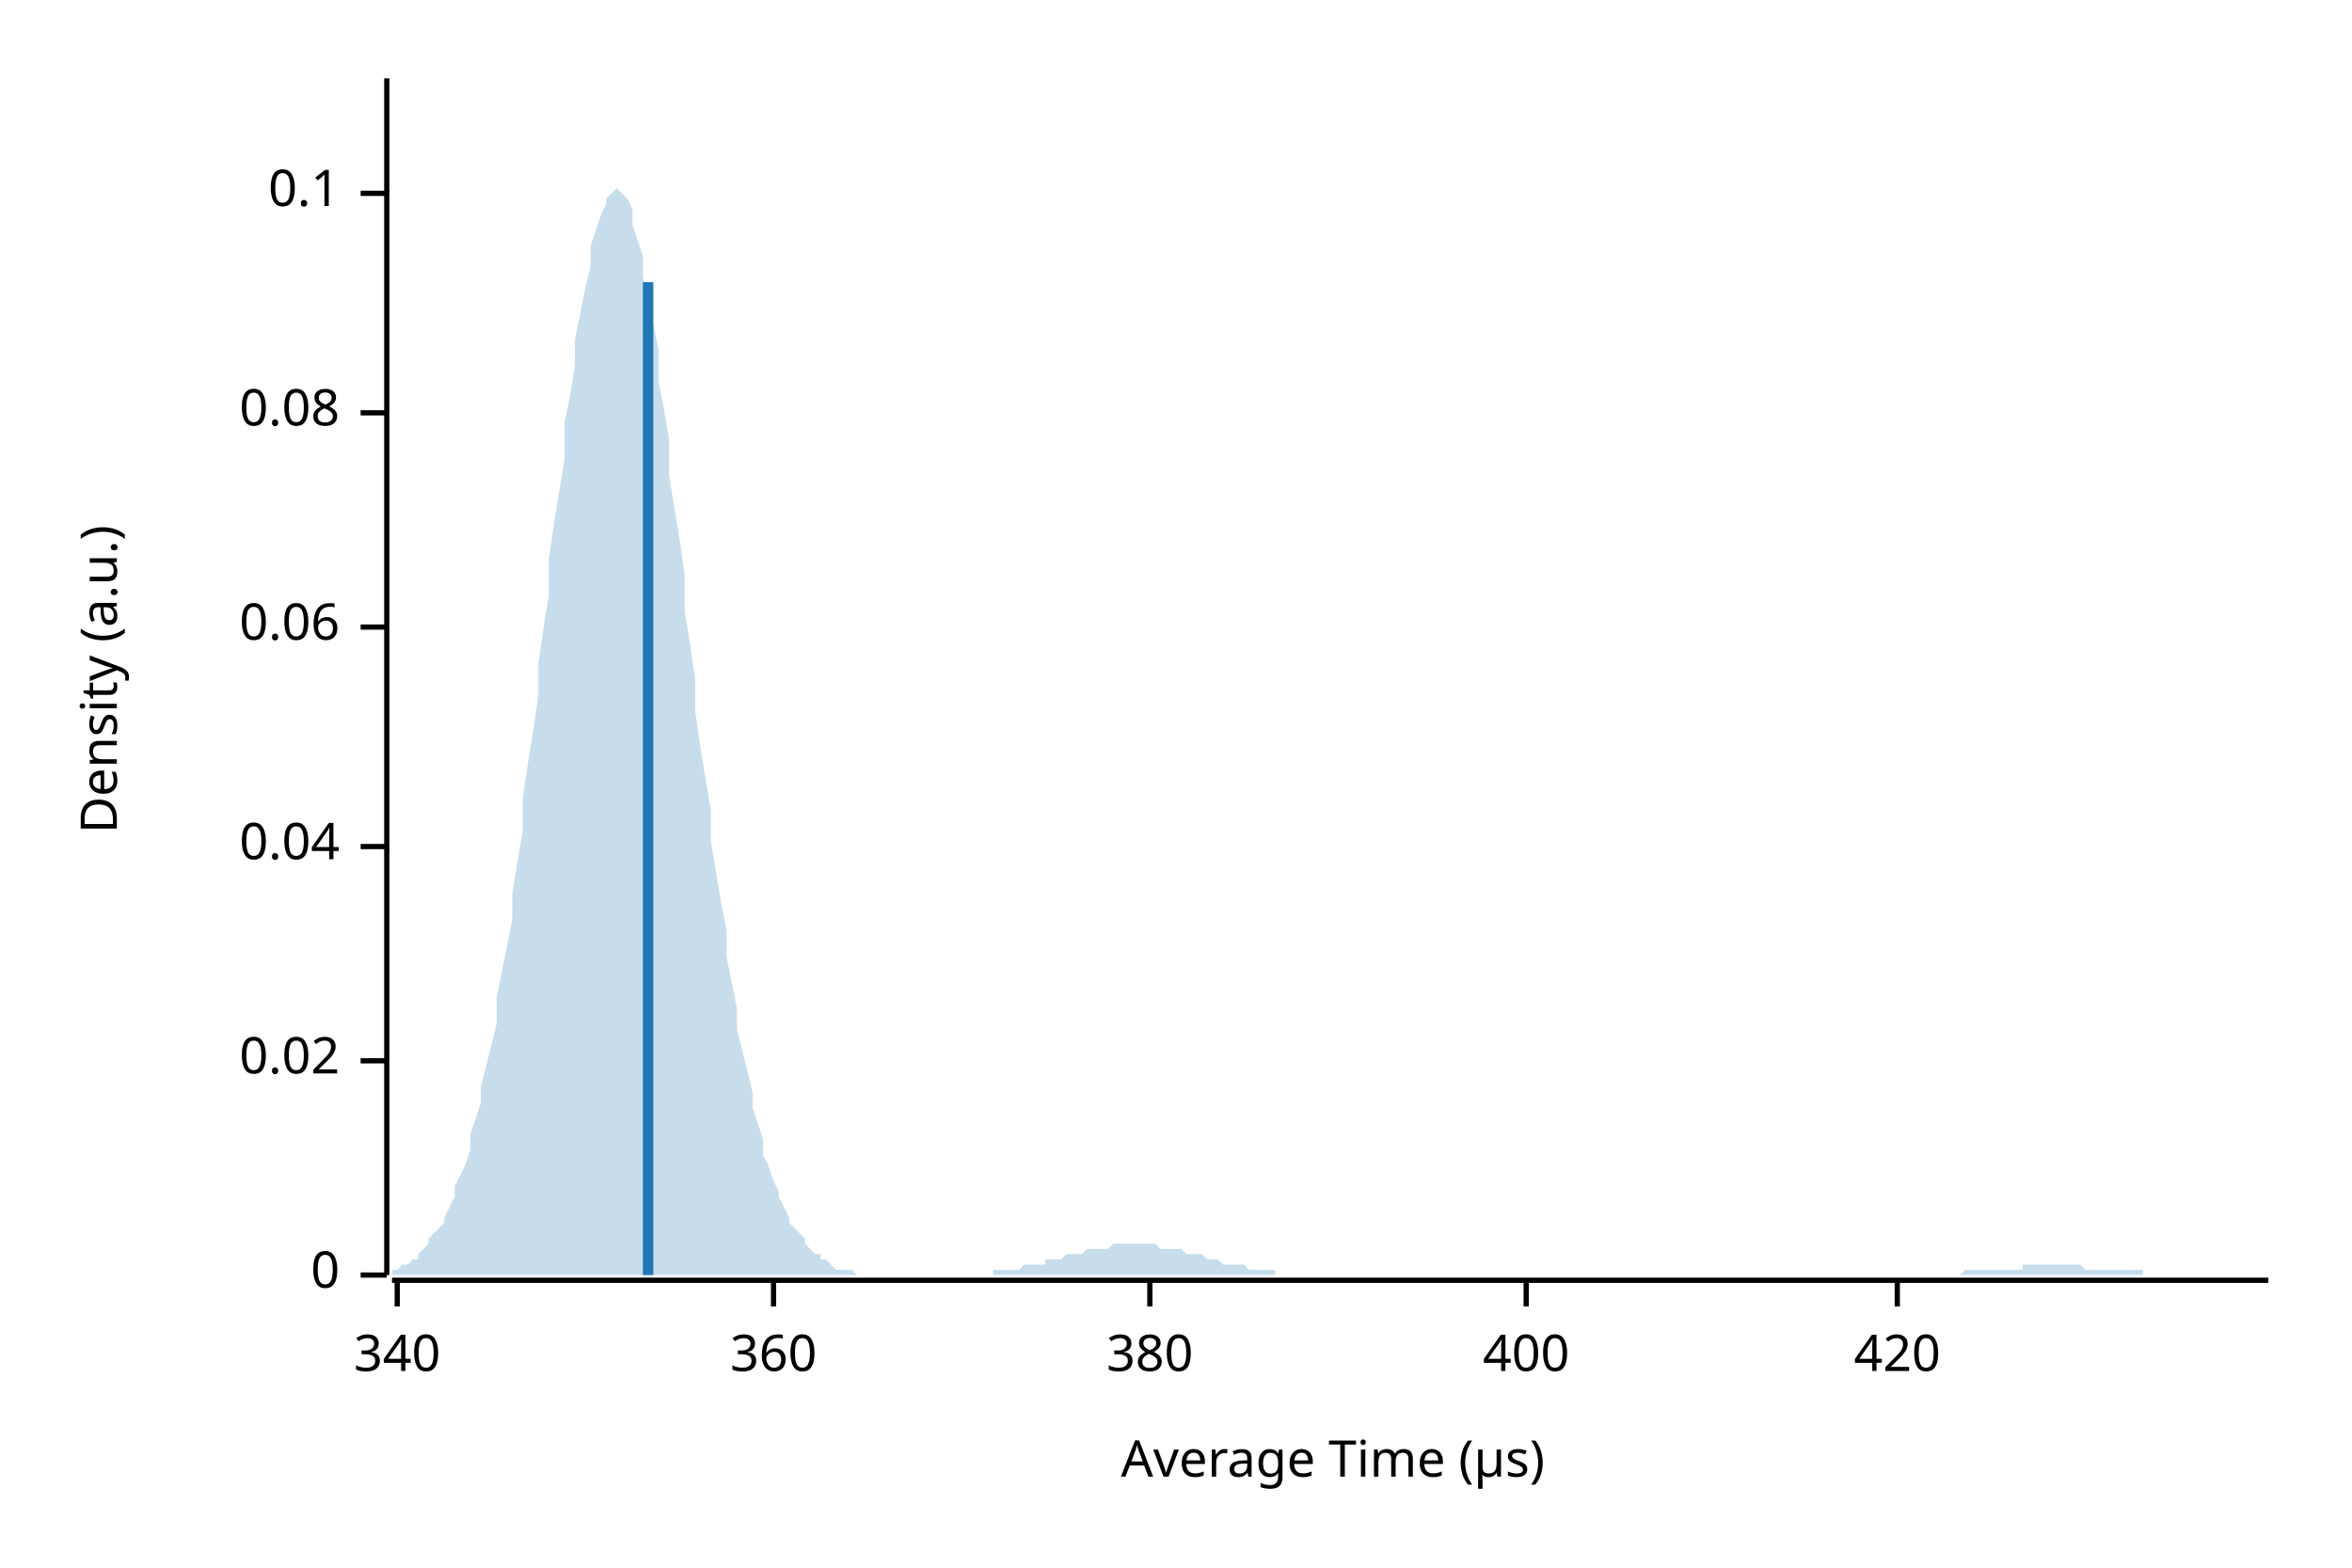
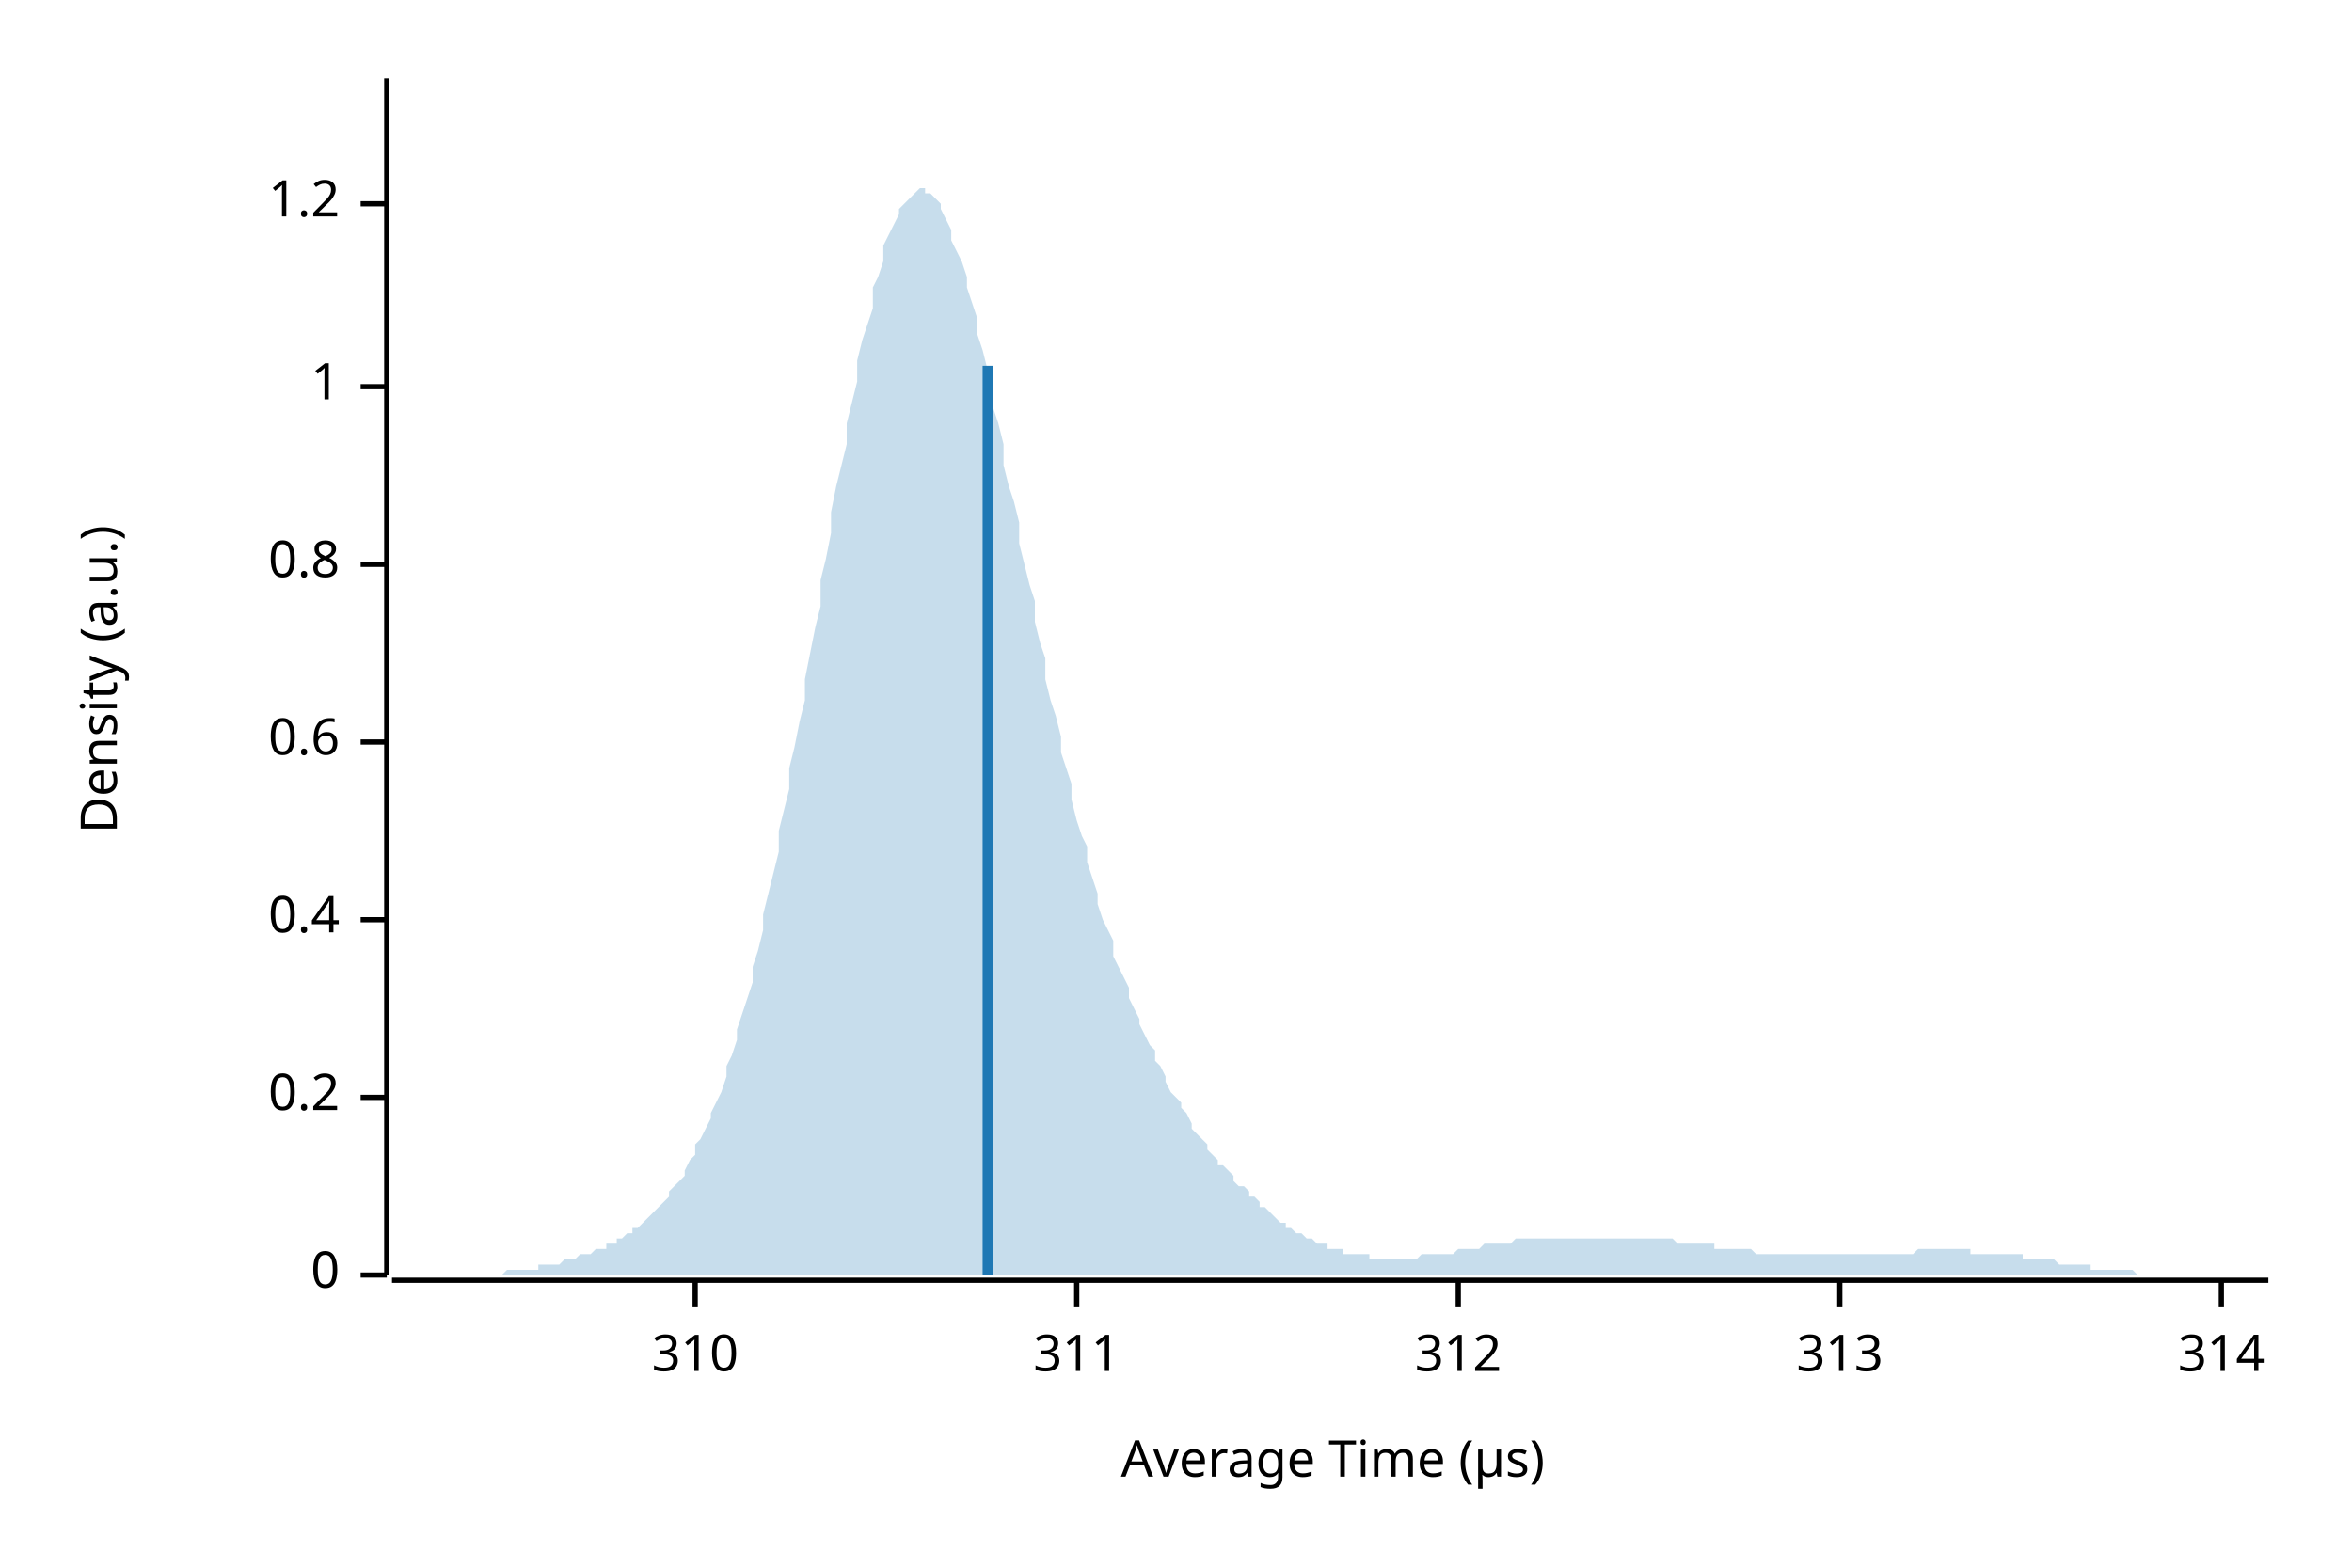
<svg xmlns="http://www.w3.org/2000/svg" width="450" height="300" viewBox="0 0 450 300">
  <text x="15" y="130" dy="0.76em" text-anchor="middle" font-family="sans-serif" font-size="9.677" opacity="1" fill="#000000" transform="rotate(270, 15, 130)">
Density (a.u.)
</text>
  <text x="255" y="285" dy="-0.5ex" text-anchor="middle" font-family="sans-serif" font-size="9.677" opacity="1" fill="#000000">
Average Time (µs)
</text>
  <polyline fill="none" opacity="1" stroke="#000000" stroke-width="1" points="74,15 74,244 " />
  <text x="65" y="244" dy="0.5ex" text-anchor="end" font-family="sans-serif" font-size="9.677" opacity="1" fill="#000000">
0
</text>
  <polyline fill="none" opacity="1" stroke="#000000" stroke-width="1" points="69,244 74,244 " />
-   <text x="65" y="203" dy="0.5ex" text-anchor="end" font-family="sans-serif" font-size="9.677" opacity="1" fill="#000000">
- 0.02
+   <text x="65" y="210" dy="0.5ex" text-anchor="end" font-family="sans-serif" font-size="9.677" opacity="1" fill="#000000">
+ 0.2
</text>
-   <polyline fill="none" opacity="1" stroke="#000000" stroke-width="1" points="69,203 74,203 " />
-   <text x="65" y="162" dy="0.5ex" text-anchor="end" font-family="sans-serif" font-size="9.677" opacity="1" fill="#000000">
- 0.04
+   <polyline fill="none" opacity="1" stroke="#000000" stroke-width="1" points="69,210 74,210 " />
+   <text x="65" y="176" dy="0.5ex" text-anchor="end" font-family="sans-serif" font-size="9.677" opacity="1" fill="#000000">
+ 0.4
</text>
-   <polyline fill="none" opacity="1" stroke="#000000" stroke-width="1" points="69,162 74,162 " />
-   <text x="65" y="120" dy="0.5ex" text-anchor="end" font-family="sans-serif" font-size="9.677" opacity="1" fill="#000000">
- 0.06
+   <polyline fill="none" opacity="1" stroke="#000000" stroke-width="1" points="69,176 74,176 " />
+   <text x="65" y="142" dy="0.5ex" text-anchor="end" font-family="sans-serif" font-size="9.677" opacity="1" fill="#000000">
+ 0.6
</text>
-   <polyline fill="none" opacity="1" stroke="#000000" stroke-width="1" points="69,120 74,120 " />
-   <text x="65" y="79" dy="0.5ex" text-anchor="end" font-family="sans-serif" font-size="9.677" opacity="1" fill="#000000">
- 0.08
+   <polyline fill="none" opacity="1" stroke="#000000" stroke-width="1" points="69,142 74,142 " />
+   <text x="65" y="108" dy="0.5ex" text-anchor="end" font-family="sans-serif" font-size="9.677" opacity="1" fill="#000000">
+ 0.8
</text>
-   <polyline fill="none" opacity="1" stroke="#000000" stroke-width="1" points="69,79 74,79 " />
-   <text x="65" y="37" dy="0.5ex" text-anchor="end" font-family="sans-serif" font-size="9.677" opacity="1" fill="#000000">
- 0.1
+   <polyline fill="none" opacity="1" stroke="#000000" stroke-width="1" points="69,108 74,108 " />
+   <text x="65" y="74" dy="0.5ex" text-anchor="end" font-family="sans-serif" font-size="9.677" opacity="1" fill="#000000">
+ 1
</text>
-   <polyline fill="none" opacity="1" stroke="#000000" stroke-width="1" points="69,37 74,37 " />
+   <polyline fill="none" opacity="1" stroke="#000000" stroke-width="1" points="69,74 74,74 " />
+   <text x="65" y="39" dy="0.5ex" text-anchor="end" font-family="sans-serif" font-size="9.677" opacity="1" fill="#000000">
+ 1.2
+ </text>
+   <polyline fill="none" opacity="1" stroke="#000000" stroke-width="1" points="69,39 74,39 " />
  <polyline fill="none" opacity="1" stroke="#000000" stroke-width="1" points="75,245 434,245 " />
-   <text x="76" y="255" dy="0.76em" text-anchor="middle" font-family="sans-serif" font-size="9.677" opacity="1" fill="#000000">
- 340
+   <text x="133" y="255" dy="0.76em" text-anchor="middle" font-family="sans-serif" font-size="9.677" opacity="1" fill="#000000">
+ 310
</text>
-   <polyline fill="none" opacity="1" stroke="#000000" stroke-width="1" points="76,245 76,250 " />
-   <text x="148" y="255" dy="0.76em" text-anchor="middle" font-family="sans-serif" font-size="9.677" opacity="1" fill="#000000">
- 360
+   <polyline fill="none" opacity="1" stroke="#000000" stroke-width="1" points="133,245 133,250 " />
+   <text x="206" y="255" dy="0.76em" text-anchor="middle" font-family="sans-serif" font-size="9.677" opacity="1" fill="#000000">
+ 311
</text>
-   <polyline fill="none" opacity="1" stroke="#000000" stroke-width="1" points="148,245 148,250 " />
-   <text x="220" y="255" dy="0.76em" text-anchor="middle" font-family="sans-serif" font-size="9.677" opacity="1" fill="#000000">
- 380
+   <polyline fill="none" opacity="1" stroke="#000000" stroke-width="1" points="206,245 206,250 " />
+   <text x="279" y="255" dy="0.76em" text-anchor="middle" font-family="sans-serif" font-size="9.677" opacity="1" fill="#000000">
+ 312
</text>
-   <polyline fill="none" opacity="1" stroke="#000000" stroke-width="1" points="220,245 220,250 " />
-   <text x="292" y="255" dy="0.76em" text-anchor="middle" font-family="sans-serif" font-size="9.677" opacity="1" fill="#000000">
- 400
+   <polyline fill="none" opacity="1" stroke="#000000" stroke-width="1" points="279,245 279,250 " />
+   <text x="352" y="255" dy="0.76em" text-anchor="middle" font-family="sans-serif" font-size="9.677" opacity="1" fill="#000000">
+ 313
</text>
-   <polyline fill="none" opacity="1" stroke="#000000" stroke-width="1" points="292,245 292,250 " />
-   <text x="363" y="255" dy="0.76em" text-anchor="middle" font-family="sans-serif" font-size="9.677" opacity="1" fill="#000000">
- 420
+   <polyline fill="none" opacity="1" stroke="#000000" stroke-width="1" points="352,245 352,250 " />
+   <text x="425" y="255" dy="0.76em" text-anchor="middle" font-family="sans-serif" font-size="9.677" opacity="1" fill="#000000">
+ 314
</text>
-   <polyline fill="none" opacity="1" stroke="#000000" stroke-width="1" points="363,245 363,250 " />
-   <polygon opacity="0.25" fill="#1F78B4" points="75,243 75,243 76,243 77,242 77,242 78,242 79,241 80,241 80,240 81,239 82,238 82,237 83,236 84,235 85,234 85,233 86,231 87,229 87,227 88,225 89,223 90,220 90,217 91,214 92,211 92,208 93,204 94,200 95,196 95,191 96,186 97,181 98,176 98,171 99,165 100,159 100,153 101,146 102,140 103,133 103,127 104,120 105,114 105,107 106,100 107,94 108,88 108,81 109,76 110,70 110,65 111,60 112,55 113,51 113,47 114,44 115,41 116,39 116,38 117,37 118,36 118,36 119,37 120,38 121,40 121,43 122,46 123,49 123,53 124,57 125,62 126,67 126,73 127,78 128,84 128,91 129,97 130,103 131,110 131,117 132,123 133,130 133,136 134,143 135,149 136,155 136,161 137,167 138,173 139,178 139,183 140,188 141,193 141,197 142,201 143,205 144,209 144,212 145,215 146,218 146,221 147,223 148,226 149,228 149,229 150,231 151,233 151,234 152,235 153,236 154,237 154,238 155,239 156,240 157,240 157,241 158,241 159,242 159,242 160,243 161,243 162,243 162,243 163,243 164,244 164,244 165,244 166,244 167,244 167,244 168,244 169,244 169,244 170,244 171,244 172,244 172,244 173,244 174,244 175,244 175,244 176,244 177,244 177,244 178,244 179,244 180,244 180,244 181,244 182,244 182,244 183,244 184,244 185,244 185,244 186,244 187,244 187,244 188,244 189,244 190,244 190,243 191,243 192,243 192,243 193,243 194,243 195,243 195,243 196,242 197,242 198,242 198,242 199,242 200,242 200,241 201,241 202,241 203,241 203,241 204,240 205,240 205,240 206,240 207,240 208,239 208,239 209,239 210,239 210,239 211,239 212,239 213,238 213,238 214,238 215,238 216,238 216,238 217,238 218,238 218,238 219,238 220,238 221,238 221,238 222,239 223,239 223,239 224,239 225,239 226,239 226,239 227,240 228,240 228,240 229,240 230,240 231,241 231,241 232,241 233,241 233,241 234,242 235,242 236,242 236,242 237,242 238,242 239,243 239,243 240,243 241,243 241,243 242,243 243,243 244,243 244,244 245,244 246,244 246,244 247,244 248,244 249,244 249,244 250,244 251,244 251,244 252,244 253,244 254,244 254,244 255,244 256,244 257,244 257,244 258,244 259,244 259,244 260,244 261,244 262,244 262,244 263,244 264,244 264,244 265,244 266,244 267,244 267,244 268,244 269,244 269,244 270,244 271,244 272,244 272,244 273,244 274,244 275,244 275,244 276,244 277,244 277,244 278,244 279,244 280,244 280,244 281,244 282,244 282,244 283,244 284,244 285,244 285,244 286,244 287,244 287,244 288,244 289,244 290,244 290,244 291,244 292,244 292,244 293,244 294,244 295,244 295,244 296,244 297,244 298,244 298,244 299,244 300,244 300,244 301,244 302,244 303,244 303,244 304,244 305,244 305,244 306,244 307,244 308,244 308,244 309,244 310,244 310,244 311,244 312,244 313,244 313,244 314,244 315,244 316,244 316,244 317,244 318,244 318,244 319,244 320,244 321,244 321,244 322,244 323,244 323,244 324,244 325,244 326,244 326,244 327,244 328,244 328,244 329,244 330,244 331,244 331,244 332,244 333,244 333,244 334,244 335,244 336,244 336,244 337,244 338,244 339,244 339,244 340,244 341,244 341,244 342,244 343,244 344,244 344,244 345,244 346,244 346,244 347,244 348,244 349,244 349,244 350,244 351,244 351,244 352,244 353,244 354,244 354,244 355,244 356,244 357,244 357,244 358,244 359,244 359,244 360,244 361,244 362,244 362,244 363,244 364,244 364,244 365,244 366,244 367,244 367,244 368,244 369,244 369,244 370,244 371,244 372,244 372,244 373,244 374,244 375,244 375,244 376,243 377,243 377,243 378,243 379,243 380,243 380,243 381,243 382,243 382,243 383,243 384,243 385,243 385,243 386,243 387,243 387,242 388,242 389,242 390,242 390,242 391,242 392,242 392,242 393,242 394,242 395,242 395,242 396,242 397,242 398,242 398,242 399,243 400,243 400,243 401,243 402,243 403,243 403,243 404,243 405,243 405,243 406,243 407,243 408,243 408,243 409,243 410,243 410,244 411,244 412,244 413,244 413,244 414,244 415,244 416,244 416,244 417,244 418,244 418,244 419,244 420,244 421,244 421,244 422,244 423,244 423,244 424,244 425,244 426,244 426,244 427,244 428,244 428,244 429,244 430,244 431,244 431,244 432,244 433,244 434,244 434,244 75,244 " />
-   <polyline fill="none" opacity="1" stroke="#1F78B4" stroke-width="2" points="124,244 124,54 " />
+   <polyline fill="none" opacity="1" stroke="#000000" stroke-width="1" points="425,245 425,250 " />
+   <polygon opacity="0.25" fill="#1F78B4" points="75,244 75,244 76,244 77,244 77,244 78,244 79,244 80,244 80,244 81,244 82,244 82,244 83,244 84,244 85,244 85,244 86,244 87,244 87,244 88,244 89,244 90,244 90,244 91,244 92,244 92,244 93,244 94,244 95,244 95,244 96,244 97,243 98,243 98,243 99,243 100,243 100,243 101,243 102,243 103,243 103,242 104,242 105,242 105,242 106,242 107,242 108,241 108,241 109,241 110,241 110,241 111,240 112,240 113,240 113,240 114,239 115,239 116,239 116,238 117,238 118,238 118,237 119,237 120,236 121,236 121,235 122,235 123,234 123,234 124,233 125,232 126,231 126,231 127,230 128,229 128,228 129,227 130,226 131,225 131,224 132,222 133,221 133,219 134,218 135,216 136,214 136,213 137,211 138,209 139,206 139,204 140,202 141,199 141,197 142,194 143,191 144,188 144,185 145,182 146,178 146,175 147,171 148,167 149,163 149,159 150,155 151,151 151,147 152,143 153,138 154,134 154,130 155,125 156,120 157,116 157,111 158,107 159,102 159,98 160,93 161,89 162,85 162,81 163,77 164,73 164,69 165,65 166,62 167,59 167,55 168,53 169,50 169,47 170,45 171,43 172,41 172,40 173,39 174,38 175,37 175,37 176,36 177,36 177,37 178,37 179,38 180,39 180,40 181,42 182,44 182,46 183,48 184,50 185,53 185,55 186,58 187,61 187,64 188,67 189,71 190,74 190,78 191,81 192,85 192,89 193,93 194,96 195,100 195,104 196,108 197,112 198,115 198,119 199,123 200,126 200,130 201,134 202,137 203,141 203,144 204,147 205,150 205,153 206,157 207,160 208,162 208,165 209,168 210,171 210,173 211,176 212,178 213,180 213,183 214,185 215,187 216,189 216,191 217,193 218,195 218,196 219,198 220,200 221,201 221,203 222,204 223,206 223,207 224,209 225,210 226,211 226,212 227,213 228,215 228,216 229,217 230,218 231,219 231,220 232,221 233,222 233,223 234,223 235,224 236,225 236,226 237,227 238,227 239,228 239,229 240,229 241,230 241,231 242,231 243,232 244,233 244,233 245,234 246,234 246,235 247,235 248,236 249,236 249,236 250,237 251,237 251,237 252,238 253,238 254,238 254,239 255,239 256,239 257,239 257,240 258,240 259,240 259,240 260,240 261,240 262,240 262,241 263,241 264,241 264,241 265,241 266,241 267,241 267,241 268,241 269,241 269,241 270,241 271,241 272,240 272,240 273,240 274,240 275,240 275,240 276,240 277,240 277,240 278,240 279,239 280,239 280,239 281,239 282,239 282,239 283,239 284,238 285,238 285,238 286,238 287,238 287,238 288,238 289,238 290,237 290,237 291,237 292,237 292,237 293,237 294,237 295,237 295,237 296,237 297,237 298,237 298,237 299,237 300,237 300,237 301,237 302,237 303,237 303,237 304,237 305,237 305,237 306,237 307,237 308,237 308,237 309,237 310,237 310,237 311,237 312,237 313,237 313,237 314,237 315,237 316,237 316,237 317,237 318,237 318,237 319,237 320,237 321,238 321,238 322,238 323,238 323,238 324,238 325,238 326,238 326,238 327,238 328,238 328,239 329,239 330,239 331,239 331,239 332,239 333,239 333,239 334,239 335,239 336,240 336,240 337,240 338,240 339,240 339,240 340,240 341,240 341,240 342,240 343,240 344,240 344,240 345,240 346,240 346,240 347,240 348,240 349,240 349,240 350,240 351,240 351,240 352,240 353,240 354,240 354,240 355,240 356,240 357,240 357,240 358,240 359,240 359,240 360,240 361,240 362,240 362,240 363,240 364,240 364,240 365,240 366,240 367,239 367,239 368,239 369,239 369,239 370,239 371,239 372,239 372,239 373,239 374,239 375,239 375,239 376,239 377,239 377,240 378,240 379,240 380,240 380,240 381,240 382,240 382,240 383,240 384,240 385,240 385,240 386,240 387,240 387,241 388,241 389,241 390,241 390,241 391,241 392,241 392,241 393,241 394,242 395,242 395,242 396,242 397,242 398,242 398,242 399,242 400,242 400,243 401,243 402,243 403,243 403,243 404,243 405,243 405,243 406,243 407,243 408,243 408,243 409,244 410,244 410,244 411,244 412,244 413,244 413,244 414,244 415,244 416,244 416,244 417,244 418,244 418,244 419,244 420,244 421,244 421,244 422,244 423,244 423,244 424,244 425,244 426,244 426,244 427,244 428,244 428,244 429,244 430,244 431,244 431,244 432,244 433,244 434,244 434,244 75,244 " />
+   <polyline fill="none" opacity="1" stroke="#1F78B4" stroke-width="2" points="189,244 189,70 " />
</svg>
